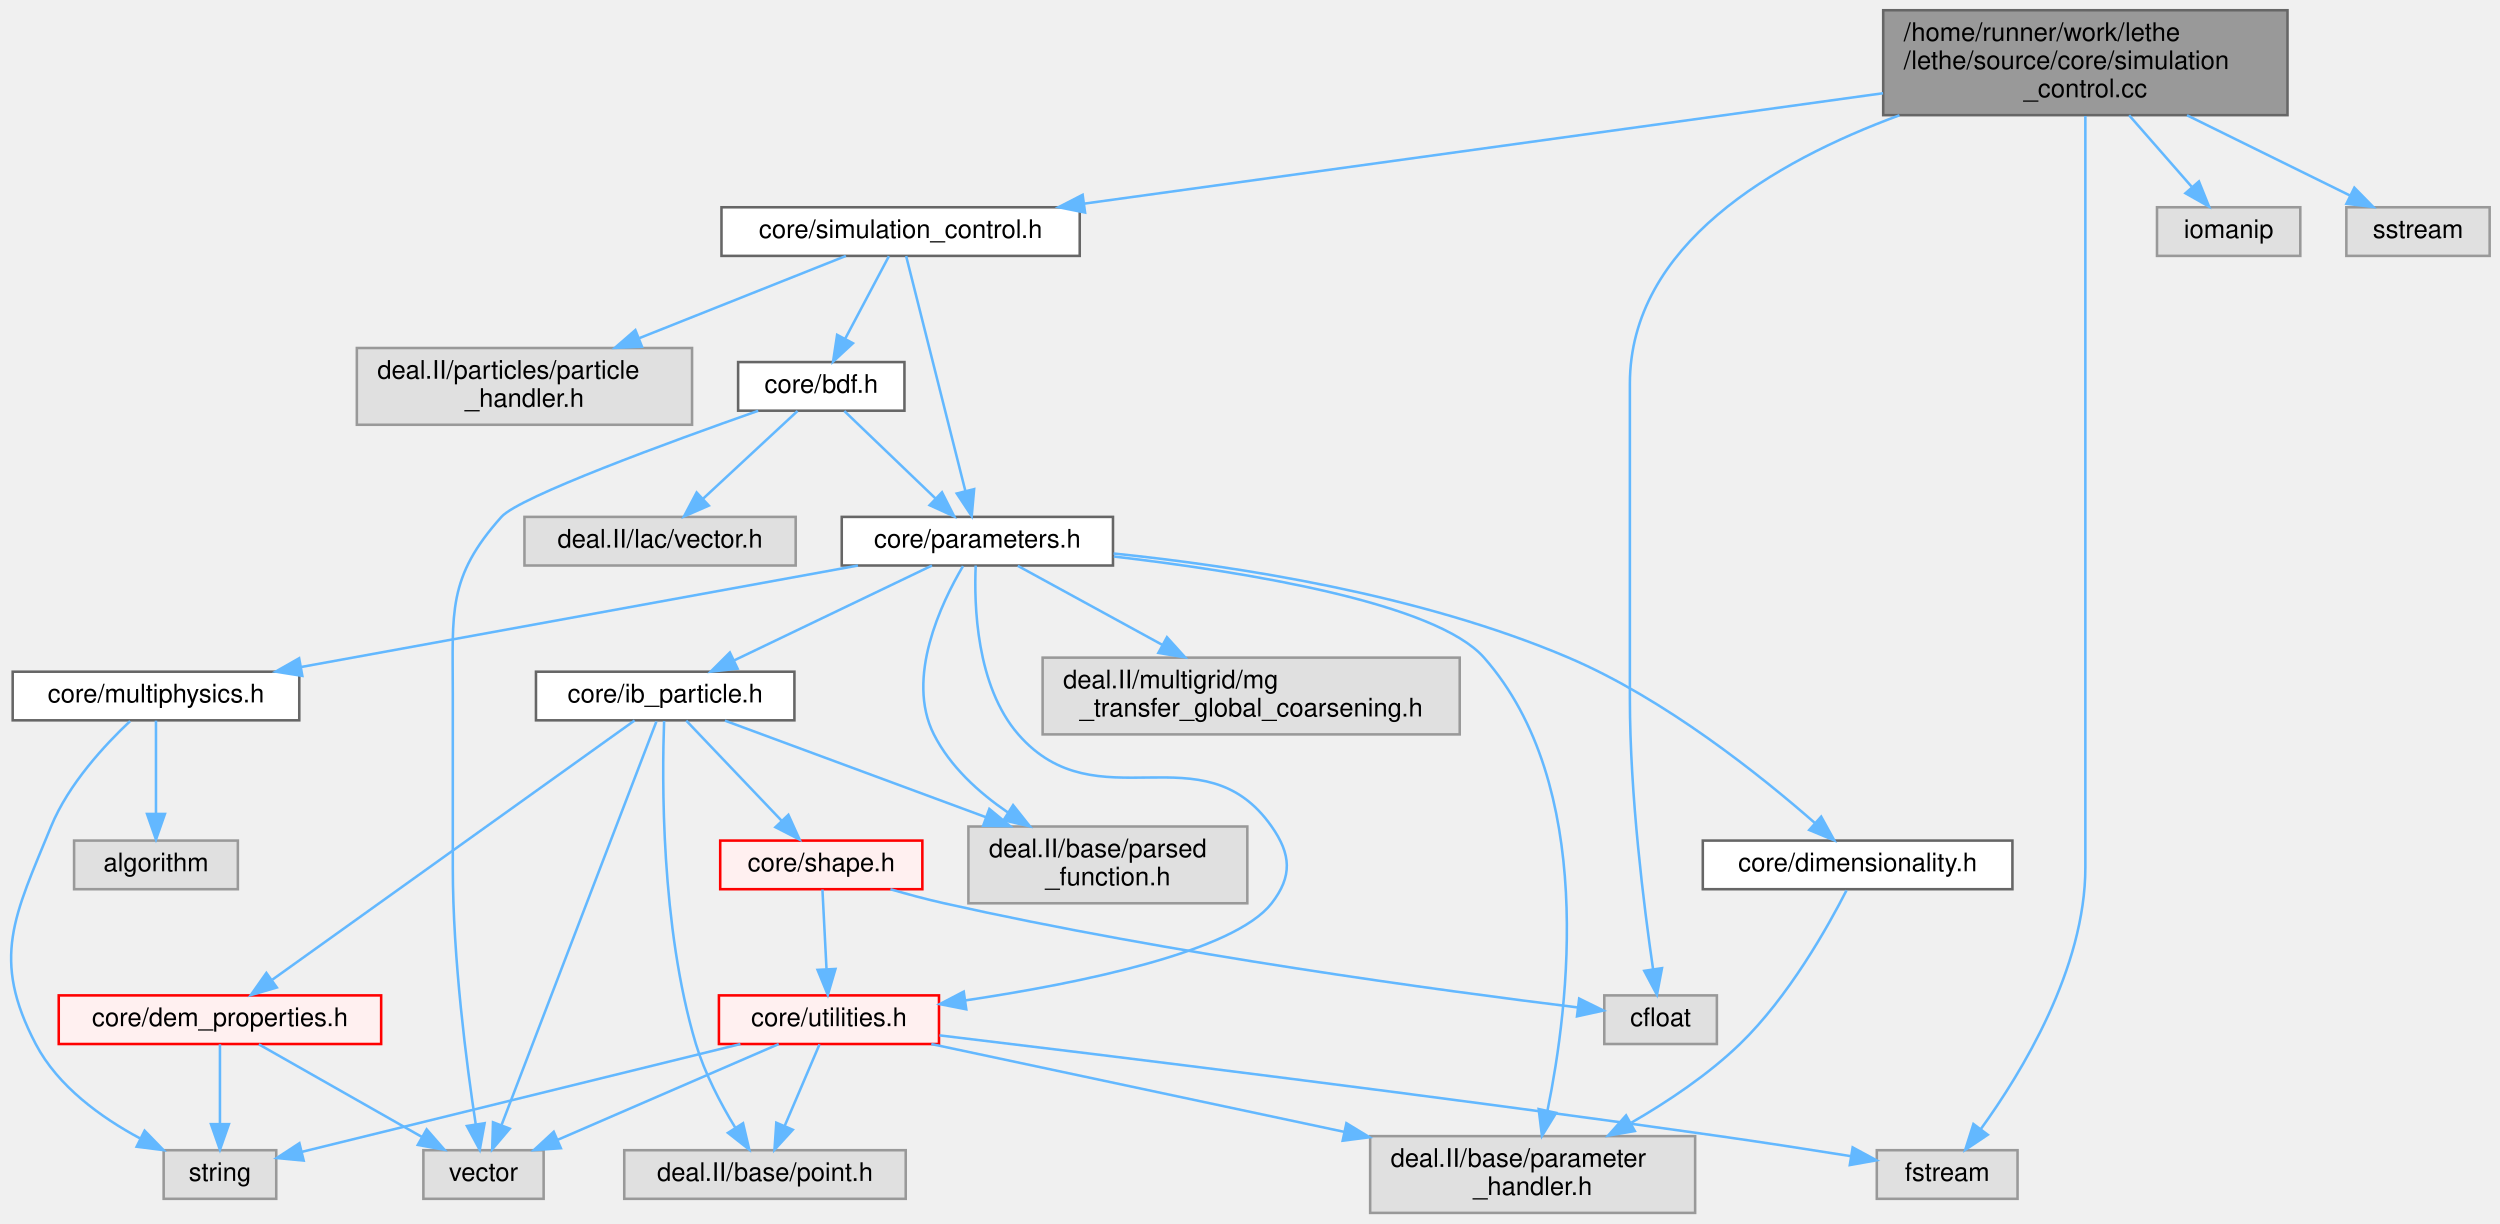
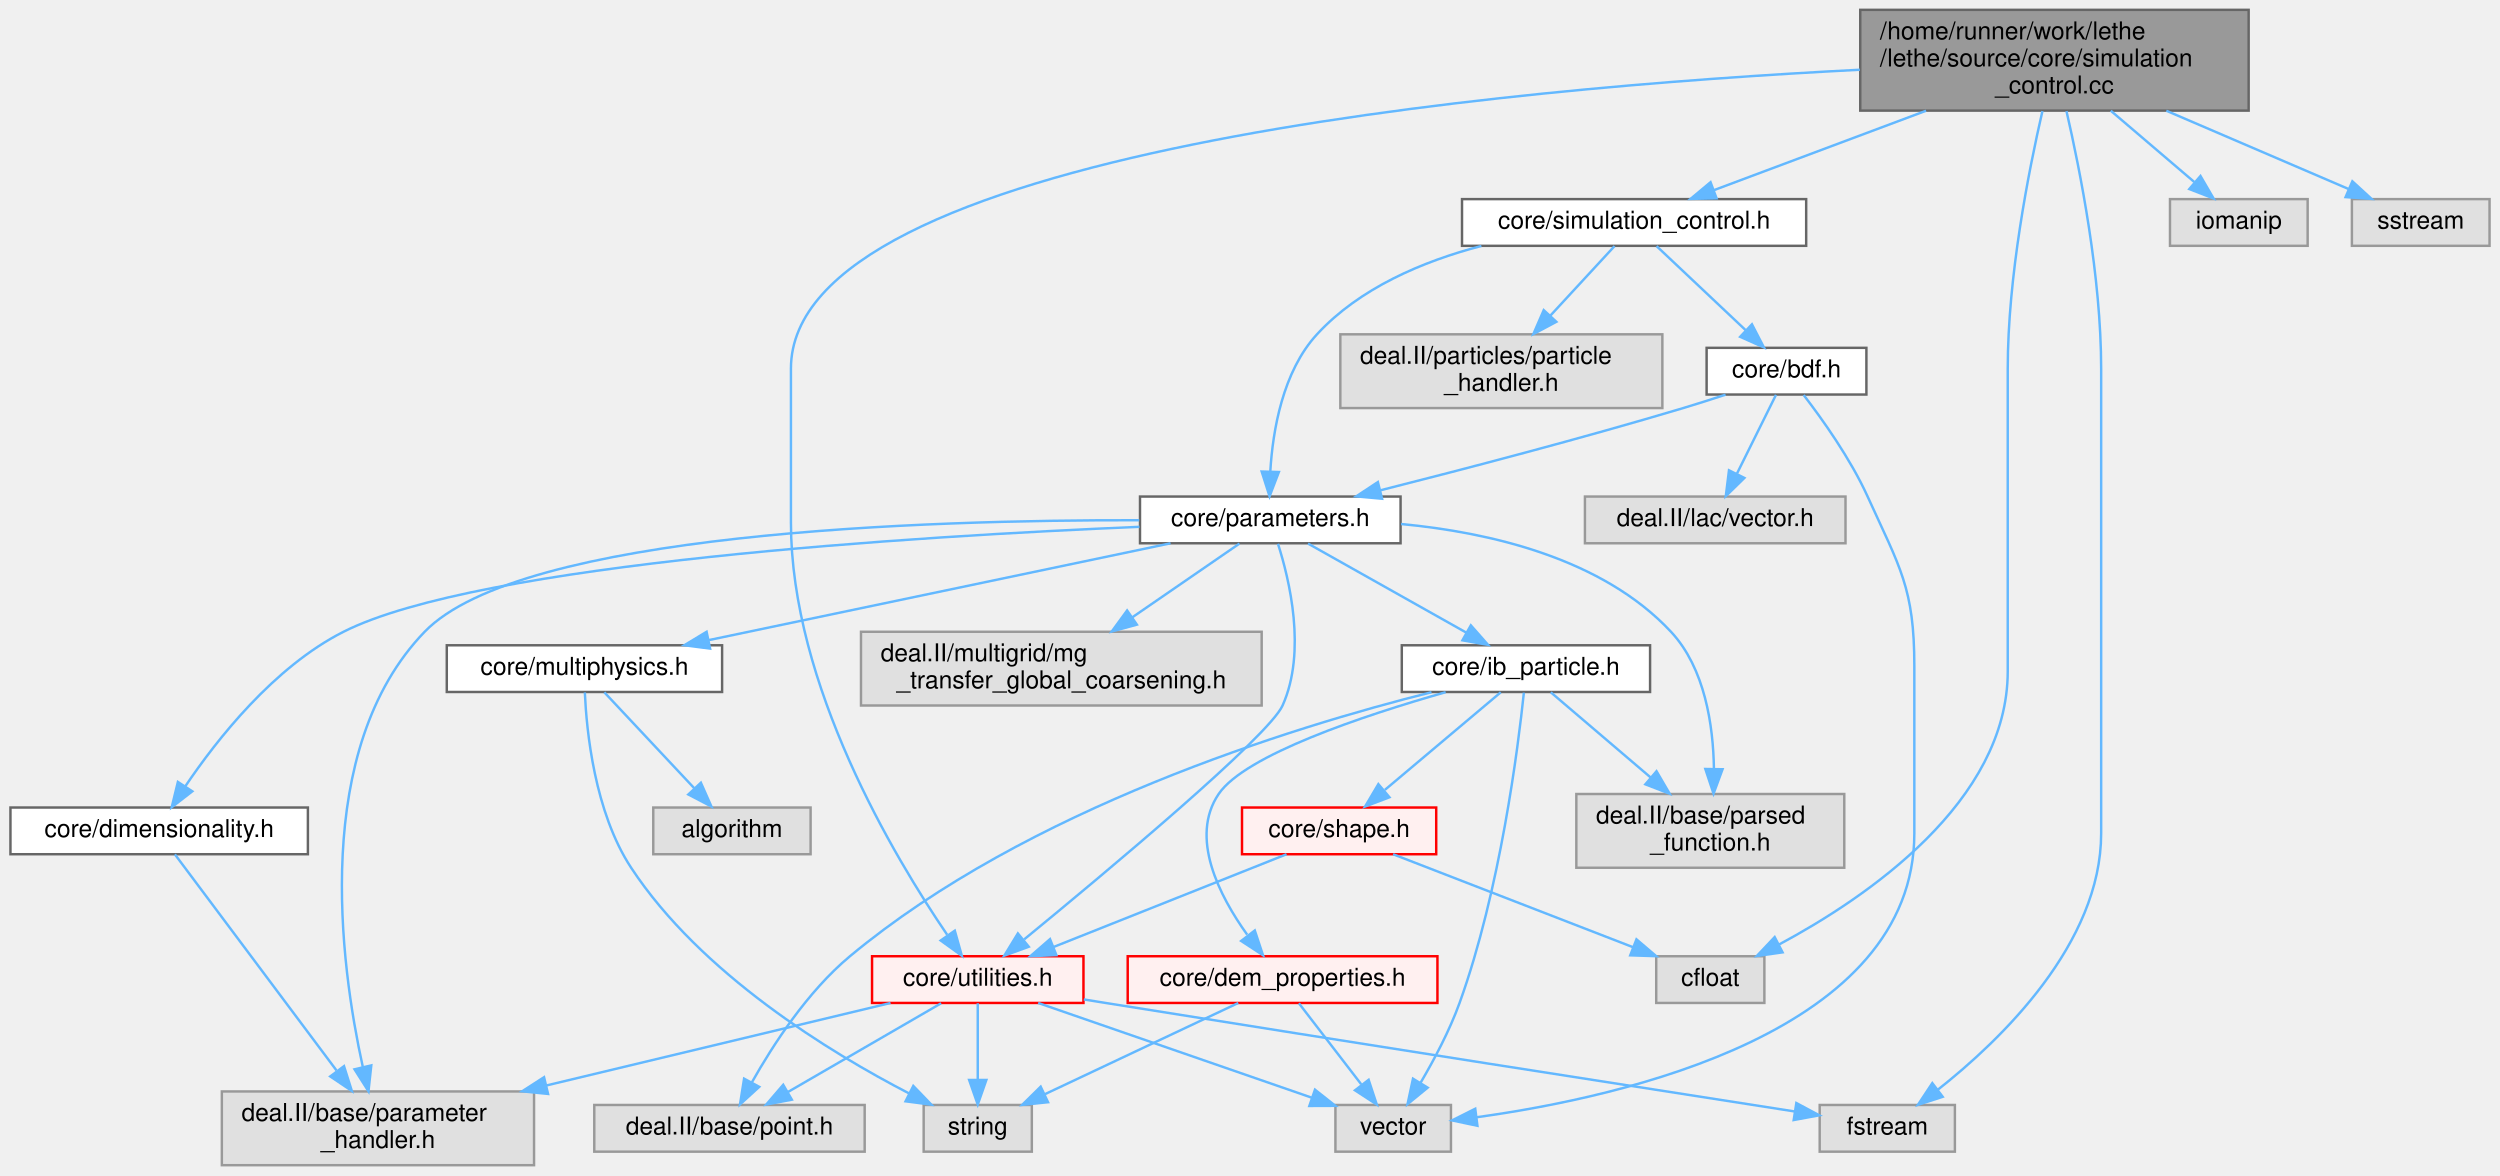
- <svg xmlns="http://www.w3.org/2000/svg" xmlns:xlink="http://www.w3.org/1999/xlink" width="977pt" height="478pt" viewBox="0.00 0.00 976.91 478.00">
+ <svg xmlns="http://www.w3.org/2000/svg" xmlns:xlink="http://www.w3.org/1999/xlink" width="1017pt" height="478pt" viewBox="0.00 0.00 1016.50 478.00">
  <g id="graph0" class="graph" transform="scale(1 1) rotate(0) translate(4 474)">
    <g id="Node000001" class="node">
      <g id="a_Node000001">
        <a xlink:title=" ">
-           <polygon fill="#999999" stroke="#666666" points="889.91,-470 731.91,-470 731.91,-429 889.91,-429 889.91,-470" />
-           <text text-anchor="start" x="739.91" y="-458" font-family="Helvetica,sans-Serif" font-size="10.00">/home/runner/work/lethe</text>
-           <text text-anchor="start" x="739.91" y="-447" font-family="Helvetica,sans-Serif" font-size="10.00">/lethe/source/core/simulation</text>
-           <text text-anchor="middle" x="810.91" y="-436" font-family="Helvetica,sans-Serif" font-size="10.00">_control.cc</text>
+           <polygon fill="#999999" stroke="#666666" points="910.5,-470 752.5,-470 752.5,-429 910.5,-429 910.5,-470" />
+           <text text-anchor="start" x="760.5" y="-458" font-family="Helvetica,sans-Serif" font-size="10.00">/home/runner/work/lethe</text>
+           <text text-anchor="start" x="760.5" y="-447" font-family="Helvetica,sans-Serif" font-size="10.00">/lethe/source/core/simulation</text>
+           <text text-anchor="middle" x="831.5" y="-436" font-family="Helvetica,sans-Serif" font-size="10.00">_control.cc</text>
        </a>
      </g>
    </g>
    <g id="Node000002" class="node">
      <g id="a_Node000002">
        <a xlink:href="simulation__control_8h.html" target="_top" xlink:title="Simulation control classes for managing time-stepping and iteration control in Lethe.">
-           <polygon fill="white" stroke="#666666" points="417.91,-393 277.91,-393 277.91,-374 417.91,-374 417.91,-393" />
-           <text text-anchor="middle" x="347.91" y="-381" font-family="Helvetica,sans-Serif" font-size="10.00">core/simulation_control.h</text>
+           <polygon fill="white" stroke="#666666" points="730.5,-393 590.5,-393 590.5,-374 730.5,-374 730.5,-393" />
+           <text text-anchor="middle" x="660.5" y="-381" font-family="Helvetica,sans-Serif" font-size="10.00">core/simulation_control.h</text>
        </a>
      </g>
    </g>
    <g id="edge1_Node000001_Node000002" class="edge">
      <g id="a_edge1_Node000001_Node000002">
        <a xlink:title=" ">
-           <path fill="none" stroke="#63b8ff" d="M731.85,-437.57C644.24,-425.46 504.19,-406.1 419.65,-394.42" />
-           <polygon fill="#63b8ff" stroke="#63b8ff" points="420,-390.93 409.62,-393.03 419.05,-397.87 420,-390.93" />
+           <path fill="none" stroke="#63b8ff" d="M779.27,-428.95C751.12,-418.42 717.28,-405.75 692.94,-396.64" />
+           <polygon fill="#63b8ff" stroke="#63b8ff" points="694.05,-393.32 683.46,-393.09 691.6,-399.88 694.05,-393.32" />
+         </a>
+       </g>
+     </g>
+     <g id="Node000016" class="node">
+       <g id="a_Node000016">
+         <a xlink:href="core_2utilities_8h.html" target="_top" xlink:title=" ">
+           <polygon fill="#fff0f0" stroke="red" points="436.5,-85 350.5,-85 350.5,-66 436.5,-66 436.5,-85" />
+           <text text-anchor="middle" x="393.5" y="-73" font-family="Helvetica,sans-Serif" font-size="10.00">core/utilities.h</text>
+         </a>
+       </g>
+     </g>
+     <g id="edge32_Node000001_Node000016" class="edge">
+       <g id="a_edge32_Node000001_Node000016">
+         <a xlink:title=" ">
+           <path fill="none" stroke="#63b8ff" d="M752.31,-445.63C608.13,-438.24 317.5,-412.37 317.5,-324 317.5,-324 317.5,-324 317.5,-261.5 317.5,-195.42 359.5,-125.35 381.06,-93.74" />
+           <polygon fill="#63b8ff" stroke="#63b8ff" points="384.16,-95.41 387.02,-85.21 378.42,-91.4 384.16,-95.41" />
        </a>
      </g>
    </g>
    <g id="Node000028" class="node">
      <g id="a_Node000028">
        <a xlink:title=" ">
-           <polygon fill="#e0e0e0" stroke="#999999" points="784.41,-24.5 729.41,-24.5 729.41,-5.5 784.41,-5.5 784.41,-24.5" />
-           <text text-anchor="middle" x="756.91" y="-12.5" font-family="Helvetica,sans-Serif" font-size="10.00">fstream</text>
-         </a>
-       </g>
-     </g>
-     <g id="edge33_Node000001_Node000028" class="edge">
-       <g id="a_edge33_Node000001_Node000028">
-         <a xlink:title=" ">
-           <path fill="none" stroke="#63b8ff" d="M810.91,-428.66C810.91,-404.09 810.91,-360.96 810.91,-324 810.91,-324 810.91,-324 810.91,-135 810.91,-95.52 785.96,-54.72 769.98,-32.65" />
-           <polygon fill="#63b8ff" stroke="#63b8ff" points="772.77,-30.54 763.97,-24.64 767.17,-34.74 772.77,-30.54" />
+           <polygon fill="#e0e0e0" stroke="#999999" points="791,-24.5 736,-24.5 736,-5.5 791,-5.5 791,-24.5" />
+           <text text-anchor="middle" x="763.5" y="-12.5" font-family="Helvetica,sans-Serif" font-size="10.00">fstream</text>
+         </a>
+       </g>
+     </g>
+     <g id="edge34_Node000001_Node000028" class="edge">
+       <g id="a_edge34_Node000001_Node000028">
+         <a xlink:title=" ">
+           <path fill="none" stroke="#63b8ff" d="M836.39,-428.8C842.02,-404.38 850.5,-361.39 850.5,-324 850.5,-324 850.5,-324 850.5,-135 850.5,-90.16 809.75,-50.96 784.03,-30.68" />
+           <polygon fill="#63b8ff" stroke="#63b8ff" points="786.04,-27.82 775.96,-24.55 781.81,-33.39 786.04,-27.82" />
        </a>
      </g>
    </g>
    <g id="Node000039" class="node">
      <g id="a_Node000039">
        <a xlink:title=" ">
-           <polygon fill="#e0e0e0" stroke="#999999" points="666.91,-85 622.91,-85 622.91,-66 666.91,-66 666.91,-85" />
-           <text text-anchor="middle" x="644.91" y="-73" font-family="Helvetica,sans-Serif" font-size="10.00">cfloat</text>
-         </a>
-       </g>
-     </g>
-     <g id="edge32_Node000001_Node000039" class="edge">
-       <g id="a_edge32_Node000001_Node000039">
-         <a xlink:title=" ">
-           <path fill="none" stroke="#63b8ff" d="M738.26,-428.95C689.04,-410.8 632.91,-378.21 632.91,-324 632.91,-324 632.91,-324 632.91,-201 632.91,-163.32 638.43,-119.52 641.98,-95.21" />
-           <polygon fill="#63b8ff" stroke="#63b8ff" points="645.46,-95.64 643.49,-85.23 638.53,-94.59 645.46,-95.64" />
+           <polygon fill="#e0e0e0" stroke="#999999" points="713.5,-85 669.5,-85 669.5,-66 713.5,-66 713.5,-85" />
+           <text text-anchor="middle" x="691.5" y="-73" font-family="Helvetica,sans-Serif" font-size="10.00">cfloat</text>
+         </a>
+       </g>
+     </g>
+     <g id="edge33_Node000001_Node000039" class="edge">
+       <g id="a_edge33_Node000001_Node000039">
+         <a xlink:title=" ">
+           <path fill="none" stroke="#63b8ff" d="M826.61,-428.8C820.98,-404.38 812.5,-361.39 812.5,-324 812.5,-324 812.5,-324 812.5,-201 812.5,-147.88 755.15,-108.89 719.41,-89.75" />
+           <polygon fill="#63b8ff" stroke="#63b8ff" points="720.9,-86.58 710.41,-85.1 717.69,-92.8 720.9,-86.58" />
        </a>
      </g>
    </g>
    <g id="Node000047" class="node">
      <g id="a_Node000047">
        <a xlink:title=" ">
-           <polygon fill="#e0e0e0" stroke="#999999" points="894.91,-393 838.91,-393 838.91,-374 894.91,-374 894.91,-393" />
-           <text text-anchor="middle" x="866.91" y="-381" font-family="Helvetica,sans-Serif" font-size="10.00">iomanip</text>
-         </a>
-       </g>
-     </g>
-     <g id="edge34_Node000001_Node000047" class="edge">
-       <g id="a_edge34_Node000001_Node000047">
-         <a xlink:title=" ">
-           <path fill="none" stroke="#63b8ff" d="M828.02,-428.95C835.84,-420.02 845,-409.55 852.46,-401.02" />
-           <polygon fill="#63b8ff" stroke="#63b8ff" points="855.3,-403.09 859.25,-393.26 850.03,-398.48 855.3,-403.09" />
+           <polygon fill="#e0e0e0" stroke="#999999" points="934.5,-393 878.5,-393 878.5,-374 934.5,-374 934.5,-393" />
+           <text text-anchor="middle" x="906.5" y="-381" font-family="Helvetica,sans-Serif" font-size="10.00">iomanip</text>
+         </a>
+       </g>
+     </g>
+     <g id="edge35_Node000001_Node000047" class="edge">
+       <g id="a_edge35_Node000001_Node000047">
+         <a xlink:title=" ">
+           <path fill="none" stroke="#63b8ff" d="M854.41,-428.95C865.31,-419.65 878.17,-408.68 888.38,-399.96" />
+           <polygon fill="#63b8ff" stroke="#63b8ff" points="890.9,-402.41 896.23,-393.26 886.35,-397.09 890.9,-402.41" />
        </a>
      </g>
    </g>
    <g id="Node000048" class="node">
      <g id="a_Node000048">
        <a xlink:title=" ">
-           <polygon fill="#e0e0e0" stroke="#999999" points="968.91,-393 912.91,-393 912.91,-374 968.91,-374 968.91,-393" />
-           <text text-anchor="middle" x="940.91" y="-381" font-family="Helvetica,sans-Serif" font-size="10.00">sstream</text>
-         </a>
-       </g>
-     </g>
-     <g id="edge35_Node000001_Node000048" class="edge">
-       <g id="a_edge35_Node000001_Node000048">
-         <a xlink:title=" ">
-           <path fill="none" stroke="#63b8ff" d="M850.63,-428.95C871.26,-418.79 895.92,-406.65 914.25,-397.63" />
-           <polygon fill="#63b8ff" stroke="#63b8ff" points="916.04,-400.65 923.46,-393.09 912.94,-394.37 916.04,-400.65" />
+           <polygon fill="#e0e0e0" stroke="#999999" points="1008.5,-393 952.5,-393 952.5,-374 1008.5,-374 1008.5,-393" />
+           <text text-anchor="middle" x="980.5" y="-381" font-family="Helvetica,sans-Serif" font-size="10.00">sstream</text>
+         </a>
+       </g>
+     </g>
+     <g id="edge36_Node000001_Node000048" class="edge">
+       <g id="a_edge36_Node000001_Node000048">
+         <a xlink:title=" ">
+           <path fill="none" stroke="#63b8ff" d="M877.01,-428.95C901.1,-418.6 929.97,-406.2 951.1,-397.13" />
+           <polygon fill="#63b8ff" stroke="#63b8ff" points="952.69,-400.25 960.5,-393.09 949.93,-393.82 952.69,-400.25" />
        </a>
      </g>
    </g>
    <g id="Node000003" class="node">
      <g id="a_Node000003">
        <a xlink:href="bdf_8h.html" target="_top" xlink:title=" ">
-           <polygon fill="white" stroke="#666666" points="349.41,-332.5 284.41,-332.5 284.41,-313.5 349.41,-313.5 349.41,-332.5" />
-           <text text-anchor="middle" x="316.91" y="-320.5" font-family="Helvetica,sans-Serif" font-size="10.00">core/bdf.h</text>
+           <polygon fill="white" stroke="#666666" points="755,-332.5 690,-332.5 690,-313.5 755,-313.5 755,-332.5" />
+           <text text-anchor="middle" x="722.5" y="-320.5" font-family="Helvetica,sans-Serif" font-size="10.00">core/bdf.h</text>
        </a>
      </g>
    </g>
    <g id="edge2_Node000002_Node000003" class="edge">
      <g id="a_edge2_Node000002_Node000003">
        <a xlink:title=" ">
-           <path fill="none" stroke="#63b8ff" d="M343.34,-373.87C338.85,-365.4 331.88,-352.24 326.22,-341.57" />
-           <polygon fill="#63b8ff" stroke="#63b8ff" points="329.28,-339.86 321.51,-332.67 323.1,-343.14 329.28,-339.86" />
+           <path fill="none" stroke="#63b8ff" d="M669.65,-373.87C679.17,-364.88 694.3,-350.61 705.93,-339.64" />
+           <polygon fill="#63b8ff" stroke="#63b8ff" points="708.44,-342.08 713.31,-332.67 703.64,-336.98 708.44,-342.08" />
        </a>
      </g>
    </g>
    <g id="Node000004" class="node">
      <g id="a_Node000004">
        <a xlink:href="parameters_8h.html" target="_top" xlink:title=" ">
-           <polygon fill="white" stroke="#666666" points="430.91,-272 324.91,-272 324.91,-253 430.91,-253 430.91,-272" />
-           <text text-anchor="middle" x="377.91" y="-260" font-family="Helvetica,sans-Serif" font-size="10.00">core/parameters.h</text>
+           <polygon fill="white" stroke="#666666" points="565.5,-272 459.5,-272 459.5,-253 565.5,-253 565.5,-272" />
+           <text text-anchor="middle" x="512.5" y="-260" font-family="Helvetica,sans-Serif" font-size="10.00">core/parameters.h</text>
        </a>
      </g>
    </g>
    <g id="edge30_Node000002_Node000004" class="edge">
      <g id="a_edge30_Node000002_Node000004">
        <a xlink:title=" ">
-           <path fill="none" stroke="#63b8ff" d="M350.07,-373.94C354.89,-354.82 366.63,-308.27 373.22,-282.12" />
-           <polygon fill="#63b8ff" stroke="#63b8ff" points="376.65,-282.85 375.7,-272.3 369.86,-281.14 376.65,-282.85" />
+           <path fill="none" stroke="#63b8ff" d="M598.38,-373.95C574.5,-367.68 548.83,-356.82 531.5,-338 517.54,-322.84 513.51,-298.87 512.51,-282.23" />
+           <polygon fill="#63b8ff" stroke="#63b8ff" points="516,-281.98 512.21,-272.08 509,-282.18 516,-281.98" />
        </a>
      </g>
    </g>
    <g id="Node000046" class="node">
      <g id="a_Node000046">
        <a xlink:title=" ">
-           <polygon fill="#e0e0e0" stroke="#999999" points="266.41,-338 135.41,-338 135.41,-308 266.41,-308 266.41,-338" />
-           <text text-anchor="start" x="143.41" y="-326" font-family="Helvetica,sans-Serif" font-size="10.00">deal.II/particles/particle</text>
-           <text text-anchor="middle" x="200.91" y="-315" font-family="Helvetica,sans-Serif" font-size="10.00">_handler.h</text>
+           <polygon fill="#e0e0e0" stroke="#999999" points="672,-338 541,-338 541,-308 672,-308 672,-338" />
+           <text text-anchor="start" x="549" y="-326" font-family="Helvetica,sans-Serif" font-size="10.00">deal.II/particles/particle</text>
+           <text text-anchor="middle" x="606.5" y="-315" font-family="Helvetica,sans-Serif" font-size="10.00">_handler.h</text>
        </a>
      </g>
    </g>
    <g id="edge31_Node000002_Node000046" class="edge">
      <g id="a_edge31_Node000002_Node000046">
        <a xlink:title=" ">
-           <path fill="none" stroke="#63b8ff" d="M326.54,-373.99C305.48,-365.61 272.65,-352.55 245.83,-341.87" />
-           <polygon fill="#63b8ff" stroke="#63b8ff" points="246.84,-338.51 236.26,-338.06 244.25,-345.01 246.84,-338.51" />
+           <path fill="none" stroke="#63b8ff" d="M652.53,-373.87C645.68,-366.44 635.5,-355.42 626.45,-345.62" />
+           <polygon fill="#63b8ff" stroke="#63b8ff" points="628.88,-343.09 619.53,-338.11 623.74,-347.84 628.88,-343.09" />
        </a>
      </g>
    </g>
    <g id="edge3_Node000003_Node000004" class="edge">
      <g id="a_edge3_Node000003_Node000004">
        <a xlink:title=" ">
-           <path fill="none" stroke="#63b8ff" d="M325.92,-313.37C335.29,-304.38 350.17,-290.11 361.61,-279.14" />
-           <polygon fill="#63b8ff" stroke="#63b8ff" points="364.08,-281.62 368.88,-272.17 359.24,-276.56 364.08,-281.62" />
+           <path fill="none" stroke="#63b8ff" d="M697.71,-313.45C692.07,-311.59 686.1,-309.67 680.5,-308 639.1,-295.63 591.46,-283.18 557.5,-274.6" />
+           <polygon fill="#63b8ff" stroke="#63b8ff" points="557.98,-271.11 547.43,-272.07 556.27,-277.9 557.98,-271.11" />
        </a>
      </g>
    </g>
    <g id="Node000011" class="node">
      <g id="a_Node000011">
        <a xlink:title=" ">
-           <polygon fill="#e0e0e0" stroke="#999999" points="208.41,-24.5 161.41,-24.5 161.41,-5.5 208.41,-5.5 208.41,-24.5" />
-           <text text-anchor="middle" x="184.91" y="-12.5" font-family="Helvetica,sans-Serif" font-size="10.00">vector</text>
+           <polygon fill="#e0e0e0" stroke="#999999" points="586,-24.5 539,-24.5 539,-5.5 586,-5.5 586,-24.5" />
+           <text text-anchor="middle" x="562.5" y="-12.5" font-family="Helvetica,sans-Serif" font-size="10.00">vector</text>
        </a>
      </g>
    </g>
    <g id="edge29_Node000003_Node000011" class="edge">
      <g id="a_edge29_Node000003_Node000011">
        <a xlink:title=" ">
-           <path fill="none" stroke="#63b8ff" d="M292.26,-313.47C257.88,-301.37 198.92,-279.84 191.91,-272 170.71,-248.29 172.91,-234.81 172.91,-203 172.91,-203 172.91,-203 172.91,-135 172.91,-99.31 178.32,-57.9 181.88,-34.54" />
-           <polygon fill="#63b8ff" stroke="#63b8ff" points="185.34,-35.05 183.44,-24.63 178.43,-33.96 185.34,-35.05" />
+           <path fill="none" stroke="#63b8ff" d="M729.49,-313.29C736.89,-303.68 748.45,-287.53 755.5,-272 768.65,-243.04 774.5,-234.81 774.5,-203 774.5,-203 774.5,-203 774.5,-135 774.5,-54.37 656.45,-27.81 596.53,-19.52" />
+           <polygon fill="#63b8ff" stroke="#63b8ff" points="596.77,-16.03 586.41,-18.22 595.88,-22.97 596.77,-16.03" />
        </a>
      </g>
    </g>
    <g id="Node000045" class="node">
      <g id="a_Node000045">
        <a xlink:title=" ">
-           <polygon fill="#e0e0e0" stroke="#999999" points="306.91,-272 200.91,-272 200.91,-253 306.91,-253 306.91,-272" />
-           <text text-anchor="middle" x="253.91" y="-260" font-family="Helvetica,sans-Serif" font-size="10.00">deal.II/lac/vector.h</text>
+           <polygon fill="#e0e0e0" stroke="#999999" points="746.5,-272 640.5,-272 640.5,-253 746.5,-253 746.5,-272" />
+           <text text-anchor="middle" x="693.5" y="-260" font-family="Helvetica,sans-Serif" font-size="10.00">deal.II/lac/vector.h</text>
        </a>
      </g>
    </g>
    <g id="edge28_Node000003_Node000045" class="edge">
      <g id="a_edge28_Node000003_Node000045">
        <a xlink:title=" ">
-           <path fill="none" stroke="#63b8ff" d="M307.62,-313.37C297.94,-304.38 282.57,-290.11 270.75,-279.14" />
-           <polygon fill="#63b8ff" stroke="#63b8ff" points="272.96,-276.41 263.25,-272.17 268.2,-281.54 272.96,-276.41" />
+           <path fill="none" stroke="#63b8ff" d="M718.22,-313.37C714.07,-304.99 707.63,-292.01 702.37,-281.39" />
+           <polygon fill="#63b8ff" stroke="#63b8ff" points="705.37,-279.57 697.8,-272.17 699.1,-282.68 705.37,-279.57" />
        </a>
      </g>
    </g>
    <g id="Node000005" class="node">
      <g id="a_Node000005">
        <a xlink:href="dimensionality_8h.html" target="_top" xlink:title=" ">
-           <polygon fill="white" stroke="#666666" points="782.41,-145.5 661.41,-145.5 661.41,-126.5 782.41,-126.5 782.41,-145.5" />
-           <text text-anchor="middle" x="721.91" y="-133.5" font-family="Helvetica,sans-Serif" font-size="10.00">core/dimensionality.h</text>
+           <polygon fill="white" stroke="#666666" points="121,-145.5 0,-145.5 0,-126.5 121,-126.5 121,-145.5" />
+           <text text-anchor="middle" x="60.5" y="-133.5" font-family="Helvetica,sans-Serif" font-size="10.00">core/dimensionality.h</text>
        </a>
      </g>
    </g>
    <g id="edge4_Node000004_Node000005" class="edge">
      <g id="a_edge4_Node000004_Node000005">
        <a xlink:title=" ">
-           <path fill="none" stroke="#63b8ff" d="M431.15,-257.69C479.22,-252.77 551.06,-241.68 608.91,-217 646.61,-200.92 684.22,-170.77 705.14,-152.43" />
-           <polygon fill="#63b8ff" stroke="#63b8ff" points="707.67,-154.86 712.79,-145.58 703,-149.64 707.67,-154.86" />
+           <path fill="none" stroke="#63b8ff" d="M459.26,-259.69C369.14,-255.89 190.95,-245 135.5,-217 107.15,-202.69 83.9,-173.06 71.14,-154.15" />
+           <polygon fill="#63b8ff" stroke="#63b8ff" points="73.98,-152.09 65.6,-145.61 68.11,-155.91 73.98,-152.09" />
        </a>
      </g>
    </g>
    <g id="Node000006" class="node">
      <g id="a_Node000006">
        <a xlink:title=" ">
-           <polygon fill="#e0e0e0" stroke="#999999" points="658.41,-30 531.41,-30 531.41,0 658.41,0 658.41,-30" />
-           <text text-anchor="start" x="539.41" y="-18" font-family="Helvetica,sans-Serif" font-size="10.00">deal.II/base/parameter</text>
-           <text text-anchor="middle" x="594.91" y="-7" font-family="Helvetica,sans-Serif" font-size="10.00">_handler.h</text>
+           <polygon fill="#e0e0e0" stroke="#999999" points="213,-30 86,-30 86,0 213,0 213,-30" />
+           <text text-anchor="start" x="94" y="-18" font-family="Helvetica,sans-Serif" font-size="10.00">deal.II/base/parameter</text>
+           <text text-anchor="middle" x="149.5" y="-7" font-family="Helvetica,sans-Serif" font-size="10.00">_handler.h</text>
        </a>
      </g>
    </g>
    <g id="edge25_Node000004_Node000006" class="edge">
      <g id="a_edge25_Node000004_Node000006">
        <a xlink:title=" ">
-           <path fill="none" stroke="#63b8ff" d="M431.25,-256.51C483.23,-250.47 557.11,-238.35 575.91,-217 619.71,-167.27 609.18,-81.38 600.68,-39.85" />
-           <polygon fill="#63b8ff" stroke="#63b8ff" points="604.1,-39.09 598.55,-30.07 597.26,-40.58 604.1,-39.09" />
+           <path fill="none" stroke="#63b8ff" d="M459.18,-262.37C372.7,-262.56 207.57,-257.44 168.5,-217 122.35,-169.23 134.11,-82.04 143.34,-39.97" />
+           <polygon fill="#63b8ff" stroke="#63b8ff" points="146.79,-40.6 145.65,-30.06 139.97,-39.01 146.79,-40.6" />
        </a>
      </g>
    </g>
    <g id="Node000007" class="node">
      <g id="a_Node000007">
        <a xlink:href="ib__particle_8h.html" target="_top" xlink:title=" ">
-           <polygon fill="white" stroke="#666666" points="306.41,-211.5 205.41,-211.5 205.41,-192.5 306.41,-192.5 306.41,-211.5" />
-           <text text-anchor="middle" x="255.91" y="-199.5" font-family="Helvetica,sans-Serif" font-size="10.00">core/ib_particle.h</text>
+           <polygon fill="white" stroke="#666666" points="667,-211.5 566,-211.5 566,-192.5 667,-192.5 667,-211.5" />
+           <text text-anchor="middle" x="616.5" y="-199.5" font-family="Helvetica,sans-Serif" font-size="10.00">core/ib_particle.h</text>
        </a>
      </g>
    </g>
    <g id="edge6_Node000004_Node000007" class="edge">
      <g id="a_edge6_Node000004_Node000007">
        <a xlink:title=" ">
-           <path fill="none" stroke="#63b8ff" d="M360.17,-252.99C339.85,-243.25 306.31,-227.16 282.77,-215.88" />
-           <polygon fill="#63b8ff" stroke="#63b8ff" points="284.21,-212.68 273.68,-211.52 281.18,-219 284.21,-212.68" />
-         </a>
-       </g>
-     </g>
-     <g id="Node000016" class="node">
-       <g id="a_Node000016">
-         <a xlink:href="core_2utilities_8h.html" target="_top" xlink:title=" ">
-           <polygon fill="#fff0f0" stroke="red" points="362.91,-85 276.91,-85 276.91,-66 362.91,-66 362.91,-85" />
-           <text text-anchor="middle" x="319.91" y="-73" font-family="Helvetica,sans-Serif" font-size="10.00">core/utilities.h</text>
+           <path fill="none" stroke="#63b8ff" d="M527.85,-252.87C544.82,-243.32 572.4,-227.81 592.29,-216.62" />
+           <polygon fill="#63b8ff" stroke="#63b8ff" points="594.09,-219.62 601.09,-211.67 590.66,-213.52 594.09,-219.62" />
        </a>
      </g>
    </g>
    <g id="edge24_Node000004_Node000016" class="edge">
      <g id="a_edge24_Node000004_Node000016">
        <a xlink:title=" ">
-           <path fill="none" stroke="#63b8ff" d="M377.26,-252.98C376.59,-237.81 377.4,-205.95 393.91,-187 424.67,-151.7 466.06,-189.35 492.91,-151 500.56,-140.08 501.08,-131.54 492.91,-121 478.25,-102.09 418.4,-89.81 373.16,-83.03" />
-           <polygon fill="#63b8ff" stroke="#63b8ff" points="373.58,-79.56 363.18,-81.59 372.58,-86.48 373.58,-79.56" />
+           <path fill="none" stroke="#63b8ff" d="M515.63,-252.77C520.25,-238.36 527.36,-209 517.5,-187 511.87,-174.44 445.66,-119.15 412.37,-91.85" />
+           <polygon fill="#63b8ff" stroke="#63b8ff" points="414.25,-88.87 404.3,-85.25 409.82,-94.29 414.25,-88.87" />
        </a>
      </g>
    </g>
    <g id="Node000041" class="node">
      <g id="a_Node000041">
        <a xlink:title=" ">
-           <polygon fill="#e0e0e0" stroke="#999999" points="483.41,-151 374.41,-151 374.41,-121 483.41,-121 483.41,-151" />
-           <text text-anchor="start" x="382.41" y="-139" font-family="Helvetica,sans-Serif" font-size="10.00">deal.II/base/parsed</text>
-           <text text-anchor="middle" x="428.91" y="-128" font-family="Helvetica,sans-Serif" font-size="10.00">_function.h</text>
+           <polygon fill="#e0e0e0" stroke="#999999" points="746,-151 637,-151 637,-121 746,-121 746,-151" />
+           <text text-anchor="start" x="645" y="-139" font-family="Helvetica,sans-Serif" font-size="10.00">deal.II/base/parsed</text>
+           <text text-anchor="middle" x="691.5" y="-128" font-family="Helvetica,sans-Serif" font-size="10.00">_function.h</text>
        </a>
      </g>
    </g>
    <g id="edge26_Node000004_Node000041" class="edge">
      <g id="a_edge26_Node000004_Node000041">
        <a xlink:title=" ">
-           <path fill="none" stroke="#63b8ff" d="M372.3,-252.77C363.8,-238.37 349.78,-209.02 360.91,-187 367.24,-174.5 378.33,-164.36 389.74,-156.56" />
-           <polygon fill="#63b8ff" stroke="#63b8ff" points="391.87,-159.36 398.45,-151.06 388.13,-153.44 391.87,-159.36" />
+           <path fill="none" stroke="#63b8ff" d="M565.7,-260.83C601.69,-257.44 647.58,-246.92 675.5,-217 689.34,-202.16 692.7,-178.88 692.98,-161.25" />
+           <polygon fill="#63b8ff" stroke="#63b8ff" points="696.48,-161.07 692.82,-151.13 689.48,-161.18 696.48,-161.07" />
        </a>
      </g>
    </g>
    <g id="Node000042" class="node">
      <g id="a_Node000042">
        <a xlink:href="multiphysics_8h.html" target="_top" xlink:title="Identifiers for multiphysics modules and their solution fields.">
-           <polygon fill="white" stroke="#666666" points="112.91,-211.5 0.91,-211.5 0.91,-192.5 112.91,-192.5 112.91,-211.5" />
-           <text text-anchor="middle" x="56.91" y="-199.5" font-family="Helvetica,sans-Serif" font-size="10.00">core/multiphysics.h</text>
+           <polygon fill="white" stroke="#666666" points="289.5,-211.5 177.5,-211.5 177.5,-192.5 289.5,-192.5 289.5,-211.5" />
+           <text text-anchor="middle" x="233.5" y="-199.5" font-family="Helvetica,sans-Serif" font-size="10.00">core/multiphysics.h</text>
        </a>
      </g>
    </g>
    <g id="edge21_Node000004_Node000042" class="edge">
      <g id="a_edge21_Node000004_Node000042">
        <a xlink:title=" ">
-           <path fill="none" stroke="#63b8ff" d="M331.24,-252.99C273.59,-242.49 175.57,-224.62 113.64,-213.34" />
-           <polygon fill="#63b8ff" stroke="#63b8ff" points="114.11,-209.87 103.65,-211.52 112.86,-216.75 114.11,-209.87" />
+           <path fill="none" stroke="#63b8ff" d="M471.93,-252.99C422.24,-242.57 338.04,-224.92 284.14,-213.62" />
+           <polygon fill="#63b8ff" stroke="#63b8ff" points="284.62,-210.14 274.12,-211.52 283.19,-216.99 284.62,-210.14" />
        </a>
      </g>
    </g>
    <g id="Node000044" class="node">
      <g id="a_Node000044">
        <a xlink:title=" ">
-           <polygon fill="#e0e0e0" stroke="#999999" points="566.41,-217 403.41,-217 403.41,-187 566.41,-187 566.41,-217" />
-           <text text-anchor="start" x="411.41" y="-205" font-family="Helvetica,sans-Serif" font-size="10.00">deal.II/multigrid/mg</text>
-           <text text-anchor="middle" x="484.91" y="-194" font-family="Helvetica,sans-Serif" font-size="10.00">_transfer_global_coarsening.h</text>
+           <polygon fill="#e0e0e0" stroke="#999999" points="509,-217 346,-217 346,-187 509,-187 509,-217" />
+           <text text-anchor="start" x="354" y="-205" font-family="Helvetica,sans-Serif" font-size="10.00">deal.II/multigrid/mg</text>
+           <text text-anchor="middle" x="427.5" y="-194" font-family="Helvetica,sans-Serif" font-size="10.00">_transfer_global_coarsening.h</text>
        </a>
      </g>
    </g>
    <g id="edge27_Node000004_Node000044" class="edge">
      <g id="a_edge27_Node000004_Node000044">
        <a xlink:title=" ">
-           <path fill="none" stroke="#63b8ff" d="M393.7,-252.87C408.49,-244.78 431.1,-232.42 450.11,-222.03" />
-           <polygon fill="#63b8ff" stroke="#63b8ff" points="452,-224.98 459.1,-217.11 448.65,-218.84 452,-224.98" />
+           <path fill="none" stroke="#63b8ff" d="M499.96,-252.87C488.53,-245 471.23,-233.09 456.39,-222.89" />
+           <polygon fill="#63b8ff" stroke="#63b8ff" points="458.23,-219.9 448.01,-217.11 454.26,-225.67 458.23,-219.9" />
        </a>
      </g>
    </g>
    <g id="edge5_Node000005_Node000006" class="edge">
      <g id="a_edge5_Node000005_Node000006">
        <a xlink:title=" ">
-           <path fill="none" stroke="#63b8ff" d="M717.57,-126.06C710.4,-112 694.97,-84.4 675.91,-66 663.53,-54.04 647.81,-43.53 633.52,-35.28" />
-           <polygon fill="#63b8ff" stroke="#63b8ff" points="634.83,-32 624.39,-30.19 631.42,-38.11 634.83,-32" />
+           <path fill="none" stroke="#63b8ff" d="M66.9,-126.44C80.51,-108.25 112.69,-65.21 132.63,-38.55" />
+           <polygon fill="#63b8ff" stroke="#63b8ff" points="135.69,-40.3 138.88,-30.2 130.09,-36.11 135.69,-40.3" />
        </a>
      </g>
    </g>
    <g id="Node000008" class="node">
      <g id="a_Node000008">
        <a xlink:href="dem__properties_8h.html" target="_top" xlink:title="DEM particle property definitions and output name management.">
-           <polygon fill="#fff0f0" stroke="red" points="144.91,-85 18.91,-85 18.91,-66 144.91,-66 144.91,-85" />
-           <text text-anchor="middle" x="81.91" y="-73" font-family="Helvetica,sans-Serif" font-size="10.00">core/dem_properties.h</text>
+           <polygon fill="#fff0f0" stroke="red" points="580.5,-85 454.5,-85 454.5,-66 580.5,-66 580.5,-85" />
+           <text text-anchor="middle" x="517.5" y="-73" font-family="Helvetica,sans-Serif" font-size="10.00">core/dem_properties.h</text>
        </a>
      </g>
    </g>
    <g id="edge7_Node000007_Node000008" class="edge">
      <g id="a_edge7_Node000007_Node000008">
        <a xlink:title=" ">
-           <path fill="none" stroke="#63b8ff" d="M243.96,-192.44C214.65,-171.48 139,-117.34 102.38,-91.14" />
-           <polygon fill="#63b8ff" stroke="#63b8ff" points="104.13,-88.09 93.96,-85.12 100.05,-93.78 104.13,-88.09" />
+           <path fill="none" stroke="#63b8ff" d="M583.84,-192.42C550.52,-182.93 502.24,-166.87 491.5,-151 479.56,-133.36 491.71,-109.67 503.1,-93.78" />
+           <polygon fill="#63b8ff" stroke="#63b8ff" points="506.2,-95.49 509.53,-85.43 500.65,-91.22 506.2,-95.49" />
        </a>
      </g>
    </g>
    <g id="edge20_Node000007_Node000011" class="edge">
      <g id="a_edge20_Node000007_Node000011">
        <a xlink:title=" ">
-           <path fill="none" stroke="#63b8ff" d="M252.49,-192.08C241.5,-163.44 206.97,-73.48 191.98,-34.41" />
-           <polygon fill="#63b8ff" stroke="#63b8ff" points="195.16,-32.92 188.3,-24.83 188.62,-35.42 195.16,-32.92" />
+           <path fill="none" stroke="#63b8ff" d="M615.66,-192.23C613.37,-170.36 606.05,-111.87 589.5,-66 585.42,-54.7 579.12,-42.85 573.63,-33.52" />
+           <polygon fill="#63b8ff" stroke="#63b8ff" points="576.53,-31.54 568.33,-24.83 570.55,-35.19 576.53,-31.54" />
        </a>
      </g>
    </g>
    <g id="Node000012" class="node">
      <g id="a_Node000012">
        <a xlink:href="shape_8h.html" target="_top" xlink:title=" ">
-           <polygon fill="#fff0f0" stroke="red" points="356.41,-145.5 277.41,-145.5 277.41,-126.5 356.41,-126.5 356.41,-145.5" />
-           <text text-anchor="middle" x="316.91" y="-133.5" font-family="Helvetica,sans-Serif" font-size="10.00">core/shape.h</text>
+           <polygon fill="#fff0f0" stroke="red" points="580,-145.5 501,-145.5 501,-126.5 580,-126.5 580,-145.5" />
+           <text text-anchor="middle" x="540.5" y="-133.5" font-family="Helvetica,sans-Serif" font-size="10.00">core/shape.h</text>
        </a>
      </g>
    </g>
    <g id="edge10_Node000007_Node000012" class="edge">
      <g id="a_edge10_Node000007_Node000012">
        <a xlink:title=" ">
-           <path fill="none" stroke="#63b8ff" d="M264.14,-192.37C273.64,-182.4 289.47,-165.79 301.32,-153.36" />
-           <polygon fill="#63b8ff" stroke="#63b8ff" points="304.06,-155.56 308.43,-145.91 298.99,-150.73 304.06,-155.56" />
+           <path fill="none" stroke="#63b8ff" d="M606.25,-192.37C594.19,-182.21 573.94,-165.16 559.09,-152.65" />
+           <polygon fill="#63b8ff" stroke="#63b8ff" points="560.98,-149.67 551.07,-145.91 556.47,-155.02 560.98,-149.67" />
        </a>
      </g>
    </g>
    <g id="Node000014" class="node">
      <g id="a_Node000014">
        <a xlink:title=" ">
-           <polygon fill="#e0e0e0" stroke="#999999" points="349.91,-24.5 239.91,-24.5 239.91,-5.5 349.91,-5.5 349.91,-24.5" />
-           <text text-anchor="middle" x="294.91" y="-12.5" font-family="Helvetica,sans-Serif" font-size="10.00">deal.II/base/point.h</text>
+           <polygon fill="#e0e0e0" stroke="#999999" points="347.5,-24.5 237.5,-24.5 237.5,-5.5 347.5,-5.5 347.5,-24.5" />
+           <text text-anchor="middle" x="292.5" y="-12.5" font-family="Helvetica,sans-Serif" font-size="10.00">deal.II/base/point.h</text>
        </a>
      </g>
    </g>
    <g id="edge19_Node000007_Node000014" class="edge">
      <g id="a_edge19_Node000007_Node000014">
        <a xlink:title=" ">
-           <path fill="none" stroke="#63b8ff" d="M255.49,-192.24C254.68,-170.4 254.1,-111.97 267.91,-66 271.37,-54.5 277.64,-42.63 283.27,-33.35" />
-           <polygon fill="#63b8ff" stroke="#63b8ff" points="286.34,-35.04 288.76,-24.73 280.44,-31.28 286.34,-35.04" />
+           <path fill="none" stroke="#63b8ff" d="M578.08,-192.41C521.21,-178.15 413.58,-145 341.5,-85 324.27,-70.66 310.17,-48.9 301.59,-33.66" />
+           <polygon fill="#63b8ff" stroke="#63b8ff" points="304.61,-31.87 296.78,-24.73 298.44,-35.2 304.61,-31.87" />
        </a>
      </g>
    </g>
    <g id="edge18_Node000007_Node000041" class="edge">
      <g id="a_edge18_Node000007_Node000041">
        <a xlink:title=" ">
-           <path fill="none" stroke="#63b8ff" d="M279.25,-192.37C305.27,-182.74 348.06,-166.91 381.24,-154.64" />
-           <polygon fill="#63b8ff" stroke="#63b8ff" points="382.59,-157.87 390.76,-151.12 380.17,-151.3 382.59,-157.87" />
+           <path fill="none" stroke="#63b8ff" d="M626.61,-192.37C636.98,-183.53 653.47,-169.45 667.24,-157.71" />
+           <polygon fill="#63b8ff" stroke="#63b8ff" points="669.62,-160.27 674.96,-151.12 665.08,-154.94 669.62,-160.27" />
        </a>
      </g>
    </g>
    <g id="Node000009" class="node">
      <g id="a_Node000009">
        <a xlink:title=" ">
-           <polygon fill="#e0e0e0" stroke="#999999" points="103.91,-24.5 59.91,-24.5 59.91,-5.5 103.91,-5.5 103.91,-24.5" />
-           <text text-anchor="middle" x="81.91" y="-12.5" font-family="Helvetica,sans-Serif" font-size="10.00">string</text>
+           <polygon fill="#e0e0e0" stroke="#999999" points="415.5,-24.5 371.5,-24.5 371.5,-5.5 415.5,-5.5 415.5,-24.5" />
+           <text text-anchor="middle" x="393.5" y="-12.5" font-family="Helvetica,sans-Serif" font-size="10.00">string</text>
        </a>
      </g>
    </g>
    <g id="edge8_Node000008_Node000009" class="edge">
      <g id="a_edge8_Node000008_Node000009">
        <a xlink:title=" ">
-           <path fill="none" stroke="#63b8ff" d="M81.91,-65.87C81.91,-57.75 81.91,-45.31 81.91,-34.89" />
-           <polygon fill="#63b8ff" stroke="#63b8ff" points="85.41,-34.67 81.91,-24.67 78.41,-34.67 85.41,-34.67" />
+           <path fill="none" stroke="#63b8ff" d="M499.47,-65.99C478.81,-56.25 444.72,-40.16 420.8,-28.88" />
+           <polygon fill="#63b8ff" stroke="#63b8ff" points="422.09,-25.62 411.55,-24.52 419.1,-31.95 422.09,-25.62" />
        </a>
      </g>
    </g>
    <g id="edge9_Node000008_Node000011" class="edge">
      <g id="a_edge9_Node000008_Node000011">
        <a xlink:title=" ">
-           <path fill="none" stroke="#63b8ff" d="M97.11,-65.87C113.92,-56.32 141.24,-40.81 160.94,-29.62" />
-           <polygon fill="#63b8ff" stroke="#63b8ff" points="162.69,-32.65 169.65,-24.67 159.23,-26.56 162.69,-32.65" />
+           <path fill="none" stroke="#63b8ff" d="M524.14,-65.87C530.79,-57.23 541.19,-43.7 549.49,-32.92" />
+           <polygon fill="#63b8ff" stroke="#63b8ff" points="552.51,-34.73 555.83,-24.67 546.96,-30.46 552.51,-34.73" />
        </a>
      </g>
    </g>
    <g id="edge11_Node000012_Node000016" class="edge">
      <g id="a_edge11_Node000012_Node000016">
        <a xlink:title=" ">
-           <path fill="none" stroke="#63b8ff" d="M317.36,-126.37C317.77,-118.25 318.41,-105.81 318.95,-95.39" />
-           <polygon fill="#63b8ff" stroke="#63b8ff" points="322.45,-95.33 319.47,-85.17 315.46,-94.97 322.45,-95.33" />
+           <path fill="none" stroke="#63b8ff" d="M519.12,-126.49C494.19,-116.57 452.78,-100.09 424.36,-88.78" />
+           <polygon fill="#63b8ff" stroke="#63b8ff" points="425.49,-85.46 414.9,-85.02 422.9,-91.97 425.49,-85.46" />
        </a>
      </g>
    </g>
    <g id="edge17_Node000012_Node000039" class="edge">
      <g id="a_edge17_Node000012_Node000039">
        <a xlink:title=" ">
-           <path fill="none" stroke="#63b8ff" d="M343.92,-126.48C350.73,-124.51 358.05,-122.54 364.91,-121 453.66,-101.09 560.16,-86.74 612.56,-80.29" />
-           <polygon fill="#63b8ff" stroke="#63b8ff" points="613.09,-83.76 622.59,-79.08 612.24,-76.81 613.09,-83.76" />
+           <path fill="none" stroke="#63b8ff" d="M562.46,-126.49C588.18,-116.53 630.98,-99.95 660.18,-88.63" />
+           <polygon fill="#63b8ff" stroke="#63b8ff" points="661.46,-91.89 669.52,-85.02 658.93,-85.37 661.46,-91.89" />
        </a>
      </g>
    </g>
    <g id="edge12_Node000016_Node000006" class="edge">
      <g id="a_edge12_Node000016_Node000006">
        <a xlink:title=" ">
-           <path fill="none" stroke="#63b8ff" d="M359.9,-65.99C402.1,-57.02 469.53,-42.67 521.36,-31.65" />
-           <polygon fill="#63b8ff" stroke="#63b8ff" points="522.13,-35.06 531.18,-29.56 520.67,-28.22 522.13,-35.06" />
+           <path fill="none" stroke="#63b8ff" d="M358.02,-65.99C321.45,-57.23 263.5,-43.33 217.97,-32.42" />
+           <polygon fill="#63b8ff" stroke="#63b8ff" points="218.7,-28.99 208.16,-30.06 217.07,-35.8 218.7,-28.99" />
        </a>
      </g>
    </g>
    <g id="edge15_Node000016_Node000009" class="edge">
      <g id="a_edge15_Node000016_Node000009">
        <a xlink:title=" ">
-           <path fill="none" stroke="#63b8ff" d="M285.31,-65.99C239.26,-54.67 158.47,-34.82 113.83,-23.84" />
-           <polygon fill="#63b8ff" stroke="#63b8ff" points="114.63,-20.44 104.09,-21.45 112.96,-27.24 114.63,-20.44" />
+           <path fill="none" stroke="#63b8ff" d="M393.5,-65.87C393.5,-57.75 393.5,-45.31 393.5,-34.89" />
+           <polygon fill="#63b8ff" stroke="#63b8ff" points="397,-34.67 393.5,-24.67 390,-34.67 397,-34.67" />
        </a>
      </g>
    </g>
    <g id="edge16_Node000016_Node000011" class="edge">
      <g id="a_edge16_Node000016_Node000011">
        <a xlink:title=" ">
-           <path fill="none" stroke="#63b8ff" d="M300.28,-65.99C277.59,-56.16 240.02,-39.88 213.94,-28.58" />
-           <polygon fill="#63b8ff" stroke="#63b8ff" points="215.14,-25.28 204.57,-24.52 212.35,-31.7 215.14,-25.28" />
+           <path fill="none" stroke="#63b8ff" d="M418.07,-65.99C447.44,-55.83 496.71,-38.77 529.41,-27.45" />
+           <polygon fill="#63b8ff" stroke="#63b8ff" points="530.68,-30.72 538.99,-24.14 528.39,-24.1 530.68,-30.72" />
        </a>
      </g>
    </g>
    <g id="edge13_Node000016_Node000014" class="edge">
      <g id="a_edge13_Node000016_Node000014">
        <a xlink:title=" ">
-           <path fill="none" stroke="#63b8ff" d="M316.23,-65.87C312.64,-57.49 307.1,-44.51 302.56,-33.89" />
-           <polygon fill="#63b8ff" stroke="#63b8ff" points="305.77,-32.49 298.62,-24.67 299.33,-35.24 305.77,-32.49" />
+           <path fill="none" stroke="#63b8ff" d="M378.6,-65.87C362.19,-56.36 335.57,-40.95 316.27,-29.77" />
+           <polygon fill="#63b8ff" stroke="#63b8ff" points="317.87,-26.65 307.46,-24.67 314.36,-32.71 317.87,-26.65" />
        </a>
      </g>
    </g>
    <g id="edge14_Node000016_Node000028" class="edge">
      <g id="a_edge14_Node000016_Node000028">
        <a xlink:title=" ">
-           <path fill="none" stroke="#63b8ff" d="M363.1,-69.38C428.93,-61.49 558.32,-45.62 667.91,-30 684.81,-27.59 703.47,-24.69 719.32,-22.16" />
-           <polygon fill="#63b8ff" stroke="#63b8ff" points="719.97,-25.6 729.28,-20.56 718.85,-18.69 719.97,-25.6" />
+           <path fill="none" stroke="#63b8ff" d="M436.63,-67.43C439.63,-66.94 442.61,-66.46 445.5,-66 546.75,-49.77 666.22,-31.12 725.78,-21.86" />
+           <polygon fill="#63b8ff" stroke="#63b8ff" points="726.5,-25.29 735.84,-20.29 725.42,-18.37 726.5,-25.29" />
        </a>
      </g>
    </g>
    <g id="edge23_Node000042_Node000009" class="edge">
      <g id="a_edge23_Node000042_Node000009">
        <a xlink:title=" ">
-           <path fill="none" stroke="#63b8ff" d="M46.81,-192.19C37.04,-183 22.72,-167.62 15.91,-151 1.56,-115.95 -7.64,-99.56 9.91,-66 18.56,-49.47 35.43,-37.31 50.67,-29.12" />
-           <polygon fill="#63b8ff" stroke="#63b8ff" points="52.47,-32.13 59.86,-24.53 49.35,-25.87 52.47,-32.13" />
+           <path fill="none" stroke="#63b8ff" d="M233.66,-192.31C234.35,-176.75 237.59,-143.66 252.5,-121 280.9,-77.84 333.4,-45.84 365.7,-29.12" />
+           <polygon fill="#63b8ff" stroke="#63b8ff" points="367.28,-32.25 374.64,-24.62 364.13,-25.99 367.28,-32.25" />
        </a>
      </g>
    </g>
    <g id="Node000043" class="node">
      <g id="a_Node000043">
        <a xlink:title=" ">
-           <polygon fill="#e0e0e0" stroke="#999999" points="88.91,-145.5 24.91,-145.5 24.91,-126.5 88.91,-126.5 88.91,-145.5" />
-           <text text-anchor="middle" x="56.91" y="-133.5" font-family="Helvetica,sans-Serif" font-size="10.00">algorithm</text>
+           <polygon fill="#e0e0e0" stroke="#999999" points="325.5,-145.5 261.5,-145.5 261.5,-126.5 325.5,-126.5 325.5,-145.5" />
+           <text text-anchor="middle" x="293.5" y="-133.5" font-family="Helvetica,sans-Serif" font-size="10.00">algorithm</text>
        </a>
      </g>
    </g>
    <g id="edge22_Node000042_Node000043" class="edge">
      <g id="a_edge22_Node000042_Node000043">
        <a xlink:title=" ">
-           <path fill="none" stroke="#63b8ff" d="M56.91,-192.37C56.91,-183.16 56.91,-168.29 56.91,-156.27" />
-           <polygon fill="#63b8ff" stroke="#63b8ff" points="60.41,-155.91 56.91,-145.91 53.41,-155.91 60.41,-155.91" />
+           <path fill="none" stroke="#63b8ff" d="M241.59,-192.37C250.93,-182.4 266.51,-165.79 278.16,-153.36" />
+           <polygon fill="#63b8ff" stroke="#63b8ff" points="280.87,-155.59 285.15,-145.91 275.76,-150.81 280.87,-155.59" />
        </a>
      </g>
    </g>
  </g>
</svg>
